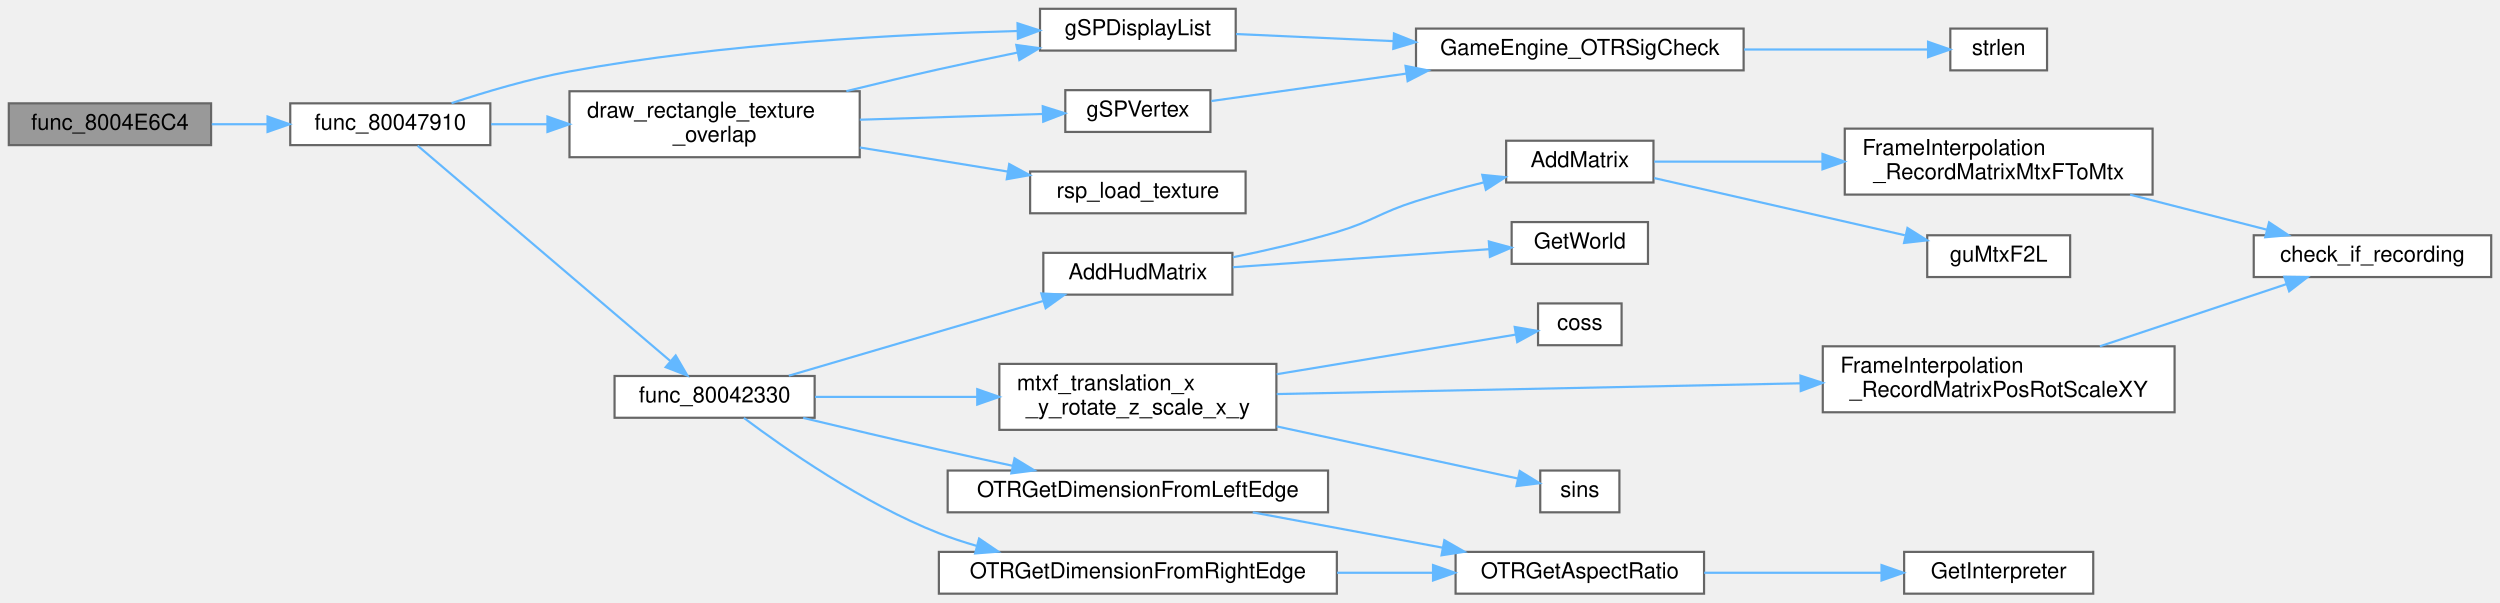
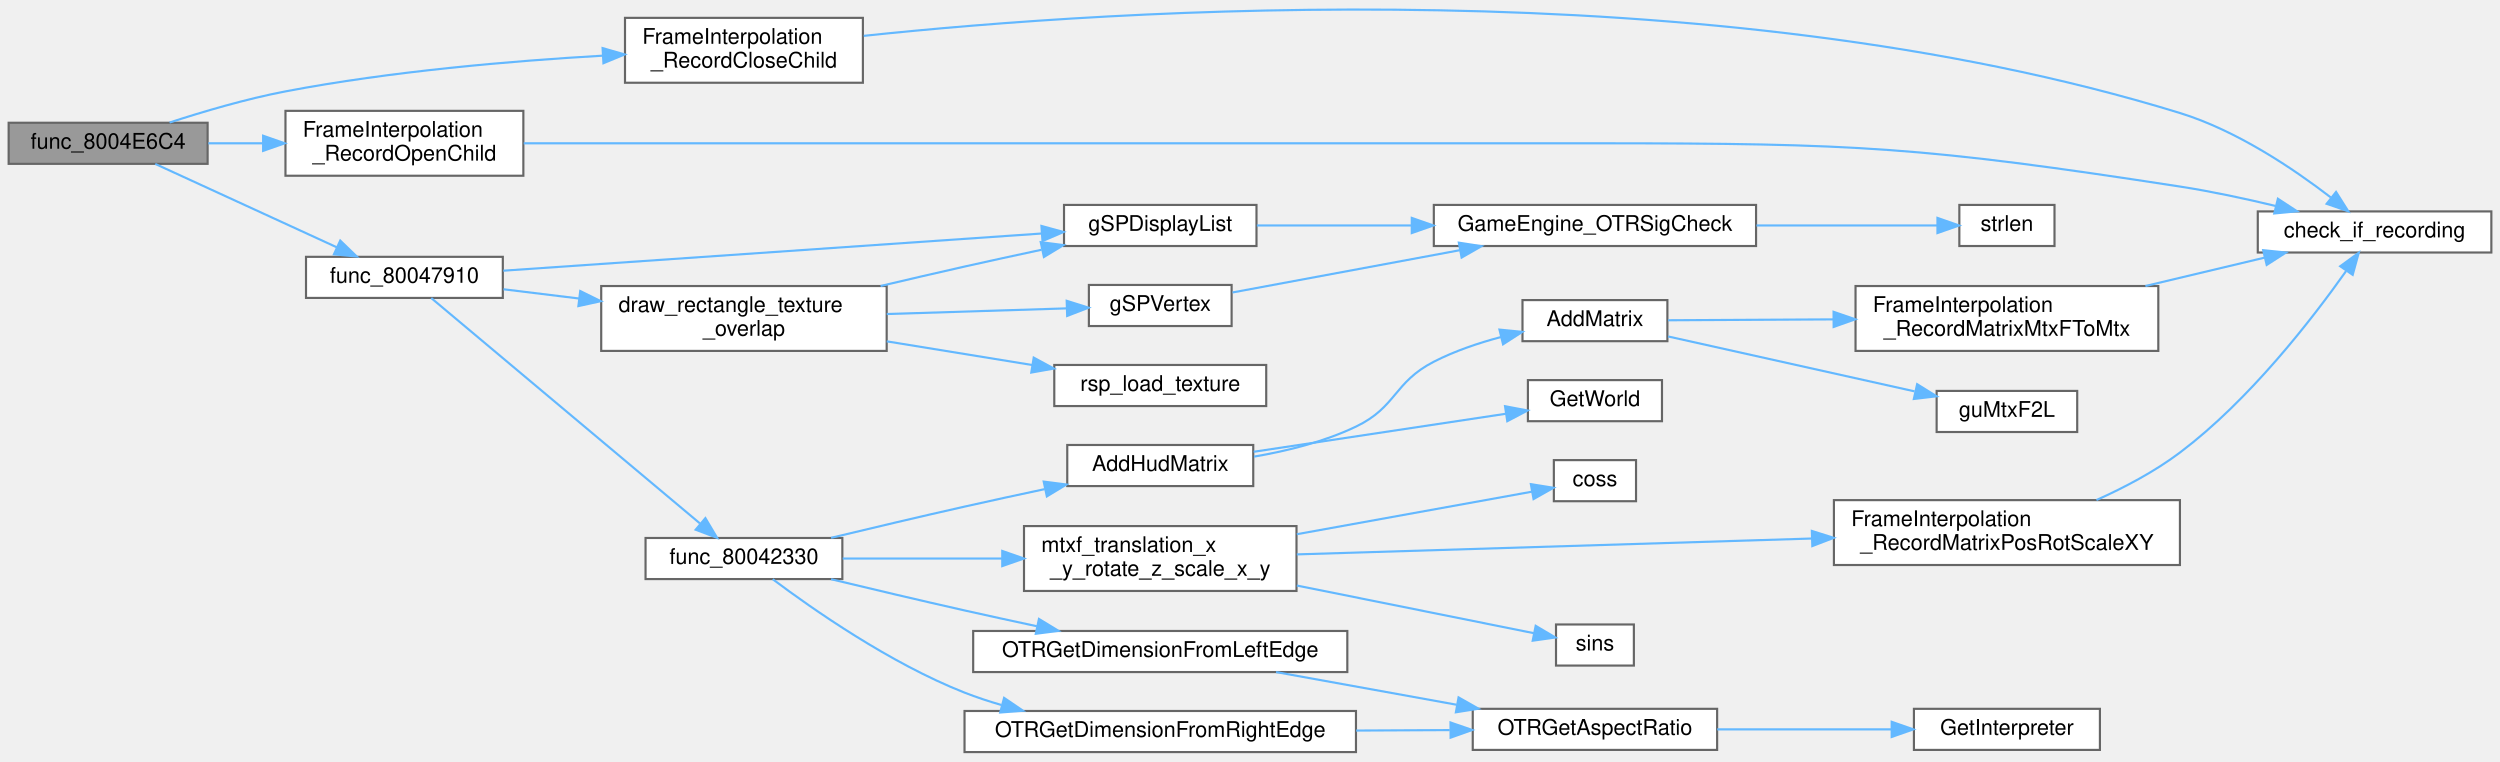
- <svg xmlns="http://www.w3.org/2000/svg" xmlns:xlink="http://www.w3.org/1999/xlink" width="1137pt" height="274pt" viewBox="0.00 0.00 1137.00 274.00">
-   <g id="graph0" class="graph" transform="scale(1 1) rotate(0) translate(4 270)">
+ <svg xmlns="http://www.w3.org/2000/svg" xmlns:xlink="http://www.w3.org/1999/xlink" width="1156pt" height="352pt" viewBox="0.00 0.00 1156.00 351.52">
+   <g id="graph0" class="graph" transform="scale(1 1) rotate(0) translate(4 347.52)">
    <g id="Node000001" class="node">
      <g id="a_Node000001">
        <a xlink:title=" ">
-           <polygon fill="#999999" stroke="#666666" points="92,-223 0,-223 0,-204 92,-204 92,-223" />
-           <text text-anchor="middle" x="46" y="-211" font-family="Helvetica,sans-Serif" font-size="10.00">func_8004E6C4</text>
+           <polygon fill="#999999" stroke="#666666" points="92,-291 0,-291 0,-272 92,-272 92,-291" />
+           <text text-anchor="middle" x="46" y="-279" font-family="Helvetica,sans-Serif" font-size="10.00">func_8004E6C4</text>
        </a>
      </g>
    </g>
    <g id="Node000002" class="node">
      <g id="a_Node000002">
-         <a xlink:href="render__objects_8c.html#ab3e49e29c773461d6b29a3c241629d96" target="_top" xlink:title=" ">
-           <polygon fill="white" stroke="#666666" points="219,-223 128,-223 128,-204 219,-204 219,-223" />
-           <text text-anchor="middle" x="173.5" y="-211" font-family="Helvetica,sans-Serif" font-size="10.00">func_80047910</text>
+         <a xlink:href="FrameInterpolation_8cpp.html#a3a036bc9d533e28a4e9697cd20dccf3e" target="_top" xlink:title=" ">
+           <polygon fill="white" stroke="#666666" points="395,-339.5 285,-339.5 285,-309.5 395,-309.5 395,-339.5" />
+           <text text-anchor="start" x="293" y="-327.5" font-family="Helvetica,sans-Serif" font-size="10.00">FrameInterpolation</text>
+           <text text-anchor="middle" x="340" y="-316.5" font-family="Helvetica,sans-Serif" font-size="10.00">_RecordCloseChild</text>
        </a>
      </g>
    </g>
    <g id="edge1_Node000001_Node000002" class="edge">
      <g id="a_edge1_Node000001_Node000002">
        <a xlink:title=" ">
-           <path fill="none" stroke="#63b8ff" d="M92.31,-213.5C100.49,-213.5 109.11,-213.5 117.54,-213.5" />
-           <polygon fill="#63b8ff" stroke="#63b8ff" points="117.68,-217 127.68,-213.5 117.68,-210 117.68,-217" />
+           <path fill="none" stroke="#63b8ff" d="M74.41,-291.1C89.94,-296.16 109.85,-302.03 128,-305.5 176.73,-314.82 232.68,-319.59 274.72,-322.02" />
+           <polygon fill="#63b8ff" stroke="#63b8ff" points="274.64,-325.52 284.82,-322.58 275.03,-318.53 274.64,-325.52" />
+         </a>
+       </g>
+     </g>
+     <g id="Node000004" class="node">
+       <g id="a_Node000004">
+         <a xlink:href="FrameInterpolation_8cpp.html#a0eda726b74eac815af4e874014e2727c" target="_top" xlink:title=" ">
+           <polygon fill="white" stroke="#666666" points="238,-296.5 128,-296.5 128,-266.5 238,-266.5 238,-296.5" />
+           <text text-anchor="start" x="136" y="-284.5" font-family="Helvetica,sans-Serif" font-size="10.00">FrameInterpolation</text>
+           <text text-anchor="middle" x="183" y="-273.5" font-family="Helvetica,sans-Serif" font-size="10.00">_RecordOpenChild</text>
+         </a>
+       </g>
+     </g>
+     <g id="edge3_Node000001_Node000004" class="edge">
+       <g id="a_edge3_Node000001_Node000004">
+         <a xlink:title=" ">
+           <path fill="none" stroke="#63b8ff" d="M92.33,-281.5C100.39,-281.5 108.92,-281.5 117.4,-281.5" />
+           <polygon fill="#63b8ff" stroke="#63b8ff" points="117.66,-285 127.66,-281.5 117.66,-278 117.66,-285" />
+         </a>
+       </g>
+     </g>
+     <g id="Node000005" class="node">
+       <g id="a_Node000005">
+         <a xlink:href="render__objects_8c.html#ab3e49e29c773461d6b29a3c241629d96" target="_top" xlink:title=" ">
+           <polygon fill="white" stroke="#666666" points="228.5,-229 137.5,-229 137.5,-210 228.5,-210 228.5,-229" />
+           <text text-anchor="middle" x="183" y="-217" font-family="Helvetica,sans-Serif" font-size="10.00">func_80047910</text>
+         </a>
+       </g>
+     </g>
+     <g id="edge5_Node000001_Node000005" class="edge">
+       <g id="a_edge5_Node000001_Node000005">
+         <a xlink:title=" ">
+           <path fill="none" stroke="#63b8ff" d="M67.8,-271.95C90.23,-261.65 126.15,-245.15 151.72,-233.41" />
+           <polygon fill="#63b8ff" stroke="#63b8ff" points="153.33,-236.52 160.96,-229.16 150.41,-230.16 153.33,-236.52" />
        </a>
      </g>
    </g>
    <g id="Node000003" class="node">
      <g id="a_Node000003">
-         <a xlink:href="render__objects_8c.html#a8a48ecaa397efcff0fd4aab89b040c59" target="_top" xlink:title=" ">
-           <polygon fill="white" stroke="#666666" points="387,-228.5 255,-228.5 255,-198.5 387,-198.5 387,-228.5" />
-           <text text-anchor="start" x="263" y="-216.5" font-family="Helvetica,sans-Serif" font-size="10.00">draw_rectangle_texture</text>
-           <text text-anchor="middle" x="321" y="-205.5" font-family="Helvetica,sans-Serif" font-size="10.00">_overlap</text>
+         <a xlink:href="FrameInterpolation_8cpp.html#a02c7ac5342a4d376edee38f312b480bf" target="_top" xlink:title=" ">
+           <polygon fill="white" stroke="#666666" points="1148,-250 1040,-250 1040,-231 1148,-231 1148,-250" />
+           <text text-anchor="middle" x="1094" y="-238" font-family="Helvetica,sans-Serif" font-size="10.00">check_if_recording</text>
        </a>
      </g>
    </g>
    <g id="edge2_Node000002_Node000003" class="edge">
      <g id="a_edge2_Node000002_Node000003">
        <a xlink:title=" ">
-           <path fill="none" stroke="#63b8ff" d="M219.34,-213.5C227.44,-213.5 236.09,-213.5 244.78,-213.5" />
-           <polygon fill="#63b8ff" stroke="#63b8ff" points="244.98,-217 254.98,-213.5 244.98,-210 244.98,-217" />
-         </a>
-       </g>
-     </g>
-     <g id="Node000004" class="node">
-       <g id="a_Node000004">
+           <path fill="none" stroke="#63b8ff" d="M395.41,-331.18C510.7,-343.4 786.8,-362.36 1004,-295.5 1030.31,-287.4 1056.67,-269.61 1073.79,-256.44" />
+           <polygon fill="#63b8ff" stroke="#63b8ff" points="1076.19,-259.01 1081.85,-250.06 1071.84,-253.52 1076.19,-259.01" />
+         </a>
+       </g>
+     </g>
+     <g id="edge4_Node000004_Node000003" class="edge">
+       <g id="a_edge4_Node000004_Node000003">
+         <a xlink:title=" ">
+           <path fill="none" stroke="#63b8ff" d="M238.17,-281.5C306.54,-281.5 427.73,-281.5 531.5,-281.5 531.5,-281.5 531.5,-281.5 734.5,-281.5 854.61,-281.5 885.29,-279.79 1004,-261.5 1018.52,-259.26 1034.17,-255.9 1048.24,-252.52" />
+           <polygon fill="#63b8ff" stroke="#63b8ff" points="1049.3,-255.86 1058.17,-250.06 1047.62,-249.06 1049.3,-255.86" />
+         </a>
+       </g>
+     </g>
+     <g id="Node000006" class="node">
+       <g id="a_Node000006">
+         <a xlink:href="render__objects_8c.html#a8a48ecaa397efcff0fd4aab89b040c59" target="_top" xlink:title=" ">
+           <polygon fill="white" stroke="#666666" points="406,-215.5 274,-215.5 274,-185.5 406,-185.5 406,-215.5" />
+           <text text-anchor="start" x="282" y="-203.5" font-family="Helvetica,sans-Serif" font-size="10.00">draw_rectangle_texture</text>
+           <text text-anchor="middle" x="340" y="-192.5" font-family="Helvetica,sans-Serif" font-size="10.00">_overlap</text>
+         </a>
+       </g>
+     </g>
+     <g id="edge6_Node000005_Node000006" class="edge">
+       <g id="a_edge6_Node000005_Node000006">
+         <a xlink:title=" ">
+           <path fill="none" stroke="#63b8ff" d="M228.83,-214C239.8,-212.66 251.83,-211.18 263.8,-209.72" />
+           <polygon fill="#63b8ff" stroke="#63b8ff" points="264.3,-213.18 273.8,-208.49 263.45,-206.23 264.3,-213.18" />
+         </a>
+       </g>
+     </g>
+     <g id="Node000007" class="node">
+       <g id="a_Node000007">
        <a xlink:href="GBIMiddleware_8cpp.html#a4ecc44e3c6f1ca5a6b4a20c41d3bd2d2" target="_top" xlink:title=" ">
-           <polygon fill="white" stroke="#666666" points="558,-266 469,-266 469,-247 558,-247 558,-266" />
-           <text text-anchor="middle" x="513.5" y="-254" font-family="Helvetica,sans-Serif" font-size="10.00">gSPDisplayList</text>
-         </a>
-       </g>
-     </g>
-     <g id="edge26_Node000002_Node000004" class="edge">
-       <g id="a_edge26_Node000002_Node000004">
-         <a xlink:title=" ">
-           <path fill="none" stroke="#63b8ff" d="M201.35,-223.09C216.83,-228.22 236.78,-234.15 255,-237.5 324.65,-250.3 406.39,-254.53 458.78,-255.9" />
-           <polygon fill="#63b8ff" stroke="#63b8ff" points="458.77,-259.41 468.85,-256.14 458.94,-252.41 458.77,-259.41" />
+           <polygon fill="white" stroke="#666666" points="577,-253 488,-253 488,-234 577,-234 577,-253" />
+           <text text-anchor="middle" x="532.5" y="-241" font-family="Helvetica,sans-Serif" font-size="10.00">gSPDisplayList</text>
+         </a>
+       </g>
+     </g>
+     <g id="edge30_Node000005_Node000007" class="edge">
+       <g id="a_edge30_Node000005_Node000007">
+         <a xlink:title=" ">
+           <path fill="none" stroke="#63b8ff" d="M228.72,-222.59C292.45,-226.99 409.23,-235.06 477.64,-239.78" />
+           <polygon fill="#63b8ff" stroke="#63b8ff" points="477.56,-243.28 487.77,-240.48 478.04,-236.3 477.56,-243.28" />
+         </a>
+       </g>
+     </g>
+     <g id="Node000012" class="node">
+       <g id="a_Node000012">
+         <a xlink:href="math__util__2_8c.html#a22aa509214eeed1ba3197762e76d7bed" target="_top" xlink:title=" ">
+           <polygon fill="white" stroke="#666666" points="385.5,-99 294.5,-99 294.5,-80 385.5,-80 385.5,-99" />
+           <text text-anchor="middle" x="340" y="-87" font-family="Helvetica,sans-Serif" font-size="10.00">func_80042330</text>
+         </a>
+       </g>
+     </g>
+     <g id="edge13_Node000005_Node000012" class="edge">
+       <g id="a_edge13_Node000005_Node000012">
+         <a xlink:title=" ">
+           <path fill="none" stroke="#63b8ff" d="M195.4,-209.94C221.71,-187.87 286.94,-133.17 319.65,-105.73" />
+           <polygon fill="#63b8ff" stroke="#63b8ff" points="322.17,-108.18 327.59,-99.07 317.67,-102.82 322.17,-108.18" />
+         </a>
+       </g>
+     </g>
+     <g id="edge7_Node000006_Node000007" class="edge">
+       <g id="a_edge7_Node000006_Node000007">
+         <a xlink:title=" ">
+           <path fill="none" stroke="#63b8ff" d="M403.17,-215.52C416,-218.55 429.43,-221.67 442,-224.5 453.51,-227.09 465.87,-229.77 477.62,-232.28" />
+           <polygon fill="#63b8ff" stroke="#63b8ff" points="477.24,-235.78 487.75,-234.43 478.7,-228.93 477.24,-235.78" />
+         </a>
+       </g>
+     </g>
+     <g id="Node000010" class="node">
+       <g id="a_Node000010">
+         <a xlink:href="GBIMiddleware_8cpp.html#aeef79449a27a710d73576e4a4f7f7f99" target="_top" xlink:title=" ">
+           <polygon fill="white" stroke="#666666" points="565.5,-216 499.5,-216 499.5,-197 565.5,-197 565.5,-216" />
+           <text text-anchor="middle" x="532.5" y="-204" font-family="Helvetica,sans-Serif" font-size="10.00">gSPVertex</text>
+         </a>
+       </g>
+     </g>
+     <g id="edge10_Node000006_Node000010" class="edge">
+       <g id="a_edge10_Node000006_Node000010">
+         <a xlink:title=" ">
+           <path fill="none" stroke="#63b8ff" d="M406.03,-202.55C433.57,-203.42 464.87,-204.4 489.31,-205.17" />
+           <polygon fill="#63b8ff" stroke="#63b8ff" points="489.24,-208.67 499.34,-205.49 489.46,-201.67 489.24,-208.67" />
+         </a>
+       </g>
+     </g>
+     <g id="Node000011" class="node">
+       <g id="a_Node000011">
+         <a xlink:href="render__objects_8c.html#a8a3e9d3da5a6ac97b84b553fdc5d7d59" target="_top" xlink:title=" ">
+           <polygon fill="white" stroke="#666666" points="581.5,-179 483.5,-179 483.5,-160 581.5,-160 581.5,-179" />
+           <text text-anchor="middle" x="532.5" y="-167" font-family="Helvetica,sans-Serif" font-size="10.00">rsp_load_texture</text>
+         </a>
+       </g>
+     </g>
+     <g id="edge12_Node000006_Node000011" class="edge">
+       <g id="a_edge12_Node000006_Node000011">
+         <a xlink:title=" ">
+           <path fill="none" stroke="#63b8ff" d="M406.03,-189.92C427.89,-186.36 452.13,-182.42 473.43,-178.95" />
+           <polygon fill="#63b8ff" stroke="#63b8ff" points="473.99,-182.4 483.3,-177.34 472.87,-175.49 473.99,-182.4" />
+         </a>
+       </g>
+     </g>
+     <g id="Node000008" class="node">
+       <g id="a_Node000008">
+         <a xlink:href="Engine_8cpp.html#a223c8bc63f228dc11177515e38eff2db" target="_top" xlink:title=" ">
+           <polygon fill="white" stroke="#666666" points="808,-253 659,-253 659,-234 808,-234 808,-253" />
+           <text text-anchor="middle" x="733.5" y="-241" font-family="Helvetica,sans-Serif" font-size="10.00">GameEngine_OTRSigCheck</text>
+         </a>
+       </g>
+     </g>
+     <g id="edge8_Node000007_Node000008" class="edge">
+       <g id="a_edge8_Node000007_Node000008">
+         <a xlink:title=" ">
+           <path fill="none" stroke="#63b8ff" d="M577.17,-243.5C598.19,-243.5 624.12,-243.5 648.73,-243.5" />
+           <polygon fill="#63b8ff" stroke="#63b8ff" points="648.81,-247 658.81,-243.5 648.81,-240 648.81,-247" />
        </a>
      </g>
    </g>
    <g id="Node000009" class="node">
      <g id="a_Node000009">
-         <a xlink:href="math__util__2_8c.html#a22aa509214eeed1ba3197762e76d7bed" target="_top" xlink:title=" ">
-           <polygon fill="white" stroke="#666666" points="366.5,-99 275.5,-99 275.5,-80 366.5,-80 366.5,-99" />
-           <text text-anchor="middle" x="321" y="-87" font-family="Helvetica,sans-Serif" font-size="10.00">func_80042330</text>
-         </a>
-       </g>
-     </g>
-     <g id="edge9_Node000002_Node000009" class="edge">
-       <g id="a_edge9_Node000002_Node000009">
-         <a xlink:title=" ">
-           <path fill="none" stroke="#63b8ff" d="M185.92,-203.77C210.78,-182.58 270.04,-132.08 300.78,-105.88" />
-           <polygon fill="#63b8ff" stroke="#63b8ff" points="303.3,-108.34 308.64,-99.18 298.75,-103.01 303.3,-108.34" />
-         </a>
-       </g>
-     </g>
-     <g id="edge3_Node000003_Node000004" class="edge">
-       <g id="a_edge3_Node000003_Node000004">
-         <a xlink:title=" ">
-           <path fill="none" stroke="#63b8ff" d="M380.91,-228.55C394.69,-231.94 409.34,-235.44 423,-238.5 434.48,-241.07 446.83,-243.67 458.58,-246.06" />
-           <polygon fill="#63b8ff" stroke="#63b8ff" points="458.22,-249.55 468.72,-248.1 459.6,-242.69 458.22,-249.55" />
-         </a>
-       </g>
-     </g>
-     <g id="Node000007" class="node">
-       <g id="a_Node000007">
-         <a xlink:href="GBIMiddleware_8cpp.html#aeef79449a27a710d73576e4a4f7f7f99" target="_top" xlink:title=" ">
-           <polygon fill="white" stroke="#666666" points="546.5,-229 480.5,-229 480.5,-210 546.5,-210 546.5,-229" />
-           <text text-anchor="middle" x="513.5" y="-217" font-family="Helvetica,sans-Serif" font-size="10.00">gSPVertex</text>
-         </a>
-       </g>
-     </g>
-     <g id="edge6_Node000003_Node000007" class="edge">
-       <g id="a_edge6_Node000003_Node000007">
-         <a xlink:title=" ">
-           <path fill="none" stroke="#63b8ff" d="M387.03,-215.55C414.57,-216.42 445.87,-217.4 470.31,-218.17" />
-           <polygon fill="#63b8ff" stroke="#63b8ff" points="470.24,-221.67 480.34,-218.49 470.46,-214.67 470.24,-221.67" />
-         </a>
-       </g>
-     </g>
-     <g id="Node000008" class="node">
-       <g id="a_Node000008">
-         <a xlink:href="render__objects_8c.html#a8a3e9d3da5a6ac97b84b553fdc5d7d59" target="_top" xlink:title=" ">
-           <polygon fill="white" stroke="#666666" points="562.5,-192 464.5,-192 464.5,-173 562.5,-173 562.5,-192" />
-           <text text-anchor="middle" x="513.5" y="-180" font-family="Helvetica,sans-Serif" font-size="10.00">rsp_load_texture</text>
-         </a>
-       </g>
-     </g>
-     <g id="edge8_Node000003_Node000008" class="edge">
-       <g id="a_edge8_Node000003_Node000008">
-         <a xlink:title=" ">
-           <path fill="none" stroke="#63b8ff" d="M387.03,-202.92C408.89,-199.36 433.13,-195.42 454.43,-191.95" />
-           <polygon fill="#63b8ff" stroke="#63b8ff" points="454.99,-195.4 464.3,-190.34 453.87,-188.49 454.99,-195.4" />
-         </a>
-       </g>
-     </g>
-     <g id="Node000005" class="node">
-       <g id="a_Node000005">
-         <a xlink:href="Engine_8cpp.html#a223c8bc63f228dc11177515e38eff2db" target="_top" xlink:title=" ">
-           <polygon fill="white" stroke="#666666" points="789,-257 640,-257 640,-238 789,-238 789,-257" />
-           <text text-anchor="middle" x="714.5" y="-245" font-family="Helvetica,sans-Serif" font-size="10.00">GameEngine_OTRSigCheck</text>
-         </a>
-       </g>
-     </g>
-     <g id="edge4_Node000004_Node000005" class="edge">
-       <g id="a_edge4_Node000004_Node000005">
-         <a xlink:title=" ">
-           <path fill="none" stroke="#63b8ff" d="M558.17,-254.52C579.19,-253.57 605.12,-252.4 629.73,-251.29" />
-           <polygon fill="#63b8ff" stroke="#63b8ff" points="629.98,-254.78 639.81,-250.83 629.66,-247.79 629.98,-254.78" />
-         </a>
-       </g>
-     </g>
-     <g id="Node000006" class="node">
-       <g id="a_Node000006">
        <a xlink:href="string_8c.html#a008e171a518fe0e0352f31b245e03875" target="_top" xlink:title=" ">
-           <polygon fill="white" stroke="#666666" points="927,-257 883,-257 883,-238 927,-238 927,-257" />
-           <text text-anchor="middle" x="905" y="-245" font-family="Helvetica,sans-Serif" font-size="10.00">strlen</text>
-         </a>
-       </g>
-     </g>
-     <g id="edge5_Node000005_Node000006" class="edge">
-       <g id="a_edge5_Node000005_Node000006">
-         <a xlink:title=" ">
-           <path fill="none" stroke="#63b8ff" d="M789.19,-247.5C818.25,-247.5 850.05,-247.5 872.8,-247.5" />
-           <polygon fill="#63b8ff" stroke="#63b8ff" points="872.88,-251 882.88,-247.5 872.88,-244 872.88,-251" />
-         </a>
-       </g>
-     </g>
-     <g id="edge7_Node000007_Node000005" class="edge">
-       <g id="a_edge7_Node000007_Node000005">
-         <a xlink:title=" ">
-           <path fill="none" stroke="#63b8ff" d="M546.92,-224.06C570.97,-227.44 604.8,-232.21 635.7,-236.55" />
-           <polygon fill="#63b8ff" stroke="#63b8ff" points="635.23,-240.02 645.62,-237.95 636.2,-233.09 635.23,-240.02" />
-         </a>
-       </g>
-     </g>
-     <g id="Node000010" class="node">
-       <g id="a_Node000010">
+           <polygon fill="white" stroke="#666666" points="946,-253 902,-253 902,-234 946,-234 946,-253" />
+           <text text-anchor="middle" x="924" y="-241" font-family="Helvetica,sans-Serif" font-size="10.00">strlen</text>
+         </a>
+       </g>
+     </g>
+     <g id="edge9_Node000008_Node000009" class="edge">
+       <g id="a_edge9_Node000008_Node000009">
+         <a xlink:title=" ">
+           <path fill="none" stroke="#63b8ff" d="M808.19,-243.5C837.25,-243.5 869.05,-243.5 891.8,-243.5" />
+           <polygon fill="#63b8ff" stroke="#63b8ff" points="891.88,-247 901.88,-243.5 891.88,-240 891.88,-247" />
+         </a>
+       </g>
+     </g>
+     <g id="edge11_Node000010_Node000008" class="edge">
+       <g id="a_edge11_Node000010_Node000008">
+         <a xlink:title=" ">
+           <path fill="none" stroke="#63b8ff" d="M565.92,-212.53C594.28,-217.8 636.27,-225.61 670.99,-232.06" />
+           <polygon fill="#63b8ff" stroke="#63b8ff" points="670.57,-235.55 681.04,-233.93 671.85,-228.66 670.57,-235.55" />
+         </a>
+       </g>
+     </g>
+     <g id="Node000013" class="node">
+       <g id="a_Node000013">
        <a xlink:href="Matrix_8cpp.html#a329d78c031733cf22ff7518f5d38fd74" target="_top" xlink:title=" ">
-           <polygon fill="white" stroke="#666666" points="556.5,-155 470.5,-155 470.5,-136 556.5,-136 556.5,-155" />
-           <text text-anchor="middle" x="513.5" y="-143" font-family="Helvetica,sans-Serif" font-size="10.00">AddHudMatrix</text>
-         </a>
-       </g>
-     </g>
-     <g id="edge10_Node000009_Node000010" class="edge">
-       <g id="a_edge10_Node000009_Node000010">
-         <a xlink:title=" ">
-           <path fill="none" stroke="#63b8ff" d="M354.75,-99.13C386.7,-108.52 435.45,-122.85 470.3,-133.09" />
-           <polygon fill="#63b8ff" stroke="#63b8ff" points="469.6,-136.54 480.18,-136 471.57,-129.82 469.6,-136.54" />
+           <polygon fill="white" stroke="#666666" points="575.5,-142 489.5,-142 489.5,-123 575.5,-123 575.5,-142" />
+           <text text-anchor="middle" x="532.5" y="-130" font-family="Helvetica,sans-Serif" font-size="10.00">AddHudMatrix</text>
+         </a>
+       </g>
+     </g>
+     <g id="edge14_Node000012_Node000013" class="edge">
+       <g id="a_edge14_Node000012_Node000013">
+         <a xlink:title=" ">
+           <path fill="none" stroke="#63b8ff" d="M380.28,-99.07C398.95,-103.55 421.6,-108.91 442,-113.5 453.99,-116.2 466.9,-119 479.08,-121.59" />
+           <polygon fill="#63b8ff" stroke="#63b8ff" points="478.61,-125.07 489.11,-123.72 480.06,-118.22 478.61,-125.07" />
+         </a>
+       </g>
+     </g>
+     <g id="Node000018" class="node">
+       <g id="a_Node000018">
+         <a xlink:href="math__util__2_8c.html#a54b1e79ca4e8d2f7f7256891f9c4e772" target="_top" xlink:title="arg1 and arg2 are s32's into floats?!?">
+           <polygon fill="white" stroke="#666666" points="595.5,-104.5 469.5,-104.5 469.5,-74.5 595.5,-74.5 595.5,-104.5" />
+           <text text-anchor="start" x="477.5" y="-92.5" font-family="Helvetica,sans-Serif" font-size="10.00">mtxf_translation_x</text>
+           <text text-anchor="middle" x="532.5" y="-81.5" font-family="Helvetica,sans-Serif" font-size="10.00">_y_rotate_z_scale_x_y</text>
+         </a>
+       </g>
+     </g>
+     <g id="edge20_Node000012_Node000018" class="edge">
+       <g id="a_edge20_Node000012_Node000018">
+         <a xlink:title=" ">
+           <path fill="none" stroke="#63b8ff" d="M385.66,-89.5C407.6,-89.5 434.59,-89.5 459.36,-89.5" />
+           <polygon fill="#63b8ff" stroke="#63b8ff" points="459.45,-93 469.45,-89.5 459.45,-86 459.45,-93" />
+         </a>
+       </g>
+     </g>
+     <g id="Node000022" class="node">
+       <g id="a_Node000022">
+         <a xlink:href="Engine_8cpp.html#afc8b077c3a02d35419cae70c83942941" target="_top" xlink:title=" ">
+           <polygon fill="white" stroke="#666666" points="619,-56 446,-56 446,-37 619,-37 619,-56" />
+           <text text-anchor="middle" x="532.5" y="-44" font-family="Helvetica,sans-Serif" font-size="10.00">OTRGetDimensionFromLeftEdge</text>
+         </a>
+       </g>
+     </g>
+     <g id="edge25_Node000012_Node000022" class="edge">
+       <g id="a_edge25_Node000012_Node000022">
+         <a xlink:title=" ">
+           <path fill="none" stroke="#63b8ff" d="M380.28,-79.93C398.95,-75.45 421.6,-70.09 442,-65.5 452.8,-63.07 464.35,-60.56 475.44,-58.18" />
+           <polygon fill="#63b8ff" stroke="#63b8ff" points="476.41,-61.56 485.46,-56.05 474.95,-54.71 476.41,-61.56" />
+         </a>
+       </g>
+     </g>
+     <g id="Node000025" class="node">
+       <g id="a_Node000025">
+         <a xlink:href="Engine_8cpp.html#a17495ab17d6e9c65b2a76e3c88a7f718" target="_top" xlink:title=" ">
+           <polygon fill="white" stroke="#666666" points="623,-19 442,-19 442,0 623,0 623,-19" />
+           <text text-anchor="middle" x="532.5" y="-7" font-family="Helvetica,sans-Serif" font-size="10.00">OTRGetDimensionFromRightEdge</text>
+         </a>
+       </g>
+     </g>
+     <g id="edge28_Node000012_Node000025" class="edge">
+       <g id="a_edge28_Node000012_Node000025">
+         <a xlink:title=" ">
+           <path fill="none" stroke="#63b8ff" d="M353.31,-79.93C371.6,-66.2 407.53,-41.05 442,-27.5 447.48,-25.35 453.26,-23.44 459.12,-21.75" />
+           <polygon fill="#63b8ff" stroke="#63b8ff" points="460.29,-25.06 469.05,-19.11 458.49,-18.3 460.29,-25.06" />
+         </a>
+       </g>
+     </g>
+     <g id="Node000014" class="node">
+       <g id="a_Node000014">
+         <a xlink:href="Matrix_8cpp.html#a67401ed1d8de1f4d3a3e5a7b72842b6a" target="_top" xlink:title=" ">
+           <polygon fill="white" stroke="#666666" points="767,-209 700,-209 700,-190 767,-190 767,-209" />
+           <text text-anchor="middle" x="733.5" y="-197" font-family="Helvetica,sans-Serif" font-size="10.00">AddMatrix</text>
+         </a>
+       </g>
+     </g>
+     <g id="edge15_Node000013_Node000014" class="edge">
+       <g id="a_edge15_Node000013_Node000014">
+         <a xlink:title=" ">
+           <path fill="none" stroke="#63b8ff" d="M575.87,-136.62C591.25,-139.24 608.42,-143.52 623,-150.5 641.78,-159.5 640.47,-171 659,-180.5 668.6,-185.42 679.57,-189.14 690.06,-191.92" />
+           <polygon fill="#63b8ff" stroke="#63b8ff" points="689.36,-195.35 699.91,-194.3 691.01,-188.55 689.36,-195.35" />
+         </a>
+       </g>
+     </g>
+     <g id="Node000017" class="node">
+       <g id="a_Node000017">
+         <a xlink:href="Game_8cpp.html#ae2fa844b3cb1021ecbc357f8ed2ad8cc" target="_top" xlink:title=" ">
+           <polygon fill="white" stroke="#666666" points="764.5,-172 702.5,-172 702.5,-153 764.5,-153 764.5,-172" />
+           <text text-anchor="middle" x="733.5" y="-160" font-family="Helvetica,sans-Serif" font-size="10.00">GetWorld</text>
+         </a>
+       </g>
+     </g>
+     <g id="edge19_Node000013_Node000017" class="edge">
+       <g id="a_edge19_Node000013_Node000017">
+         <a xlink:title=" ">
+           <path fill="none" stroke="#63b8ff" d="M575.7,-138.86C610.13,-144.05 658.45,-151.34 692.32,-156.44" />
+           <polygon fill="#63b8ff" stroke="#63b8ff" points="691.93,-159.92 702.34,-157.95 692.97,-153 691.93,-159.92" />
+         </a>
+       </g>
+     </g>
+     <g id="Node000015" class="node">
+       <g id="a_Node000015">
+         <a xlink:href="FrameInterpolation_8cpp.html#a8cf1f2d6fabc6925aa71a9515341b4aa" target="_top" xlink:title=" ">
+           <polygon fill="white" stroke="#666666" points="994,-215.5 854,-215.5 854,-185.5 994,-185.5 994,-215.5" />
+           <text text-anchor="start" x="862" y="-203.5" font-family="Helvetica,sans-Serif" font-size="10.00">FrameInterpolation</text>
+           <text text-anchor="middle" x="924" y="-192.5" font-family="Helvetica,sans-Serif" font-size="10.00">_RecordMatrixMtxFToMtx</text>
+         </a>
+       </g>
+     </g>
+     <g id="edge16_Node000014_Node000015" class="edge">
+       <g id="a_edge16_Node000014_Node000015">
+         <a xlink:title=" ">
+           <path fill="none" stroke="#63b8ff" d="M767.33,-199.67C788.47,-199.79 816.91,-199.94 843.7,-200.08" />
+           <polygon fill="#63b8ff" stroke="#63b8ff" points="843.84,-203.58 853.86,-200.13 843.88,-196.58 843.84,-203.58" />
        </a>
      </g>
    </g>
    <g id="Node000016" class="node">
      <g id="a_Node000016">
-         <a xlink:href="math__util__2_8c.html#a54b1e79ca4e8d2f7f7256891f9c4e772" target="_top" xlink:title="arg1 and arg2 are s32's into floats?!?">
-           <polygon fill="white" stroke="#666666" points="576.5,-104.5 450.5,-104.5 450.5,-74.5 576.5,-74.5 576.5,-104.5" />
-           <text text-anchor="start" x="458.5" y="-92.5" font-family="Helvetica,sans-Serif" font-size="10.00">mtxf_translation_x</text>
-           <text text-anchor="middle" x="513.5" y="-81.5" font-family="Helvetica,sans-Serif" font-size="10.00">_y_rotate_z_scale_x_y</text>
-         </a>
-       </g>
-     </g>
-     <g id="edge16_Node000009_Node000016" class="edge">
-       <g id="a_edge16_Node000009_Node000016">
-         <a xlink:title=" ">
-           <path fill="none" stroke="#63b8ff" d="M366.66,-89.5C388.6,-89.5 415.59,-89.5 440.36,-89.5" />
-           <polygon fill="#63b8ff" stroke="#63b8ff" points="440.45,-93 450.45,-89.5 440.45,-86 440.45,-93" />
+         <a xlink:href="guMtxF2L_8c.html#a40ab2d64c609839ff1e0ef0de2d0dcc4" target="_top" xlink:title=" ">
+           <polygon fill="white" stroke="#666666" points="956.5,-167 891.5,-167 891.5,-148 956.5,-148 956.5,-167" />
+           <text text-anchor="middle" x="924" y="-155" font-family="Helvetica,sans-Serif" font-size="10.00">guMtxF2L</text>
+         </a>
+       </g>
+     </g>
+     <g id="edge18_Node000014_Node000016" class="edge">
+       <g id="a_edge18_Node000014_Node000016">
+         <a xlink:title=" ">
+           <path fill="none" stroke="#63b8ff" d="M767.33,-192.18C798.98,-185.13 846.97,-174.44 881.3,-166.79" />
+           <polygon fill="#63b8ff" stroke="#63b8ff" points="882.48,-170.11 891.48,-164.52 880.96,-163.28 882.48,-170.11" />
+         </a>
+       </g>
+     </g>
+     <g id="edge17_Node000015_Node000003" class="edge">
+       <g id="a_edge17_Node000015_Node000003">
+         <a xlink:title=" ">
+           <path fill="none" stroke="#63b8ff" d="M988.03,-215.51C1006.25,-219.84 1025.86,-224.52 1043.16,-228.63" />
+           <polygon fill="#63b8ff" stroke="#63b8ff" points="1042.5,-232.07 1053.04,-230.99 1044.12,-225.26 1042.5,-232.07" />
+         </a>
+       </g>
+     </g>
+     <g id="Node000019" class="node">
+       <g id="a_Node000019">
+         <a xlink:href="math__util_8c.html#ae69cbf5c8d4b3b0dba2d7b4d4673689f" target="_top" xlink:title=" ">
+           <polygon fill="white" stroke="#666666" points="752.5,-135 714.5,-135 714.5,-116 752.5,-116 752.5,-135" />
+           <text text-anchor="middle" x="733.5" y="-123" font-family="Helvetica,sans-Serif" font-size="10.00">coss</text>
+         </a>
+       </g>
+     </g>
+     <g id="edge21_Node000018_Node000019" class="edge">
+       <g id="a_edge21_Node000018_Node000019">
+         <a xlink:title=" ">
+           <path fill="none" stroke="#63b8ff" d="M595.65,-100.74C632.05,-107.33 676.26,-115.33 704.39,-120.41" />
+           <polygon fill="#63b8ff" stroke="#63b8ff" points="703.87,-123.88 714.33,-122.21 705.11,-116.99 703.87,-123.88" />
        </a>
      </g>
    </g>
    <g id="Node000020" class="node">
      <g id="a_Node000020">
-         <a xlink:href="Engine_8cpp.html#afc8b077c3a02d35419cae70c83942941" target="_top" xlink:title=" ">
-           <polygon fill="white" stroke="#666666" points="600,-56 427,-56 427,-37 600,-37 600,-56" />
-           <text text-anchor="middle" x="513.5" y="-44" font-family="Helvetica,sans-Serif" font-size="10.00">OTRGetDimensionFromLeftEdge</text>
-         </a>
-       </g>
-     </g>
-     <g id="edge21_Node000009_Node000020" class="edge">
-       <g id="a_edge21_Node000009_Node000020">
-         <a xlink:title=" ">
-           <path fill="none" stroke="#63b8ff" d="M361.28,-79.93C379.95,-75.45 402.6,-70.09 423,-65.5 433.8,-63.07 445.35,-60.56 456.44,-58.18" />
-           <polygon fill="#63b8ff" stroke="#63b8ff" points="457.41,-61.56 466.46,-56.05 455.95,-54.71 457.41,-61.56" />
+         <a xlink:href="FrameInterpolation_8cpp.html#aeb9128118a5441a4bf264c302e761fe1" target="_top" xlink:title=" ">
+           <polygon fill="white" stroke="#666666" points="1004,-116.5 844,-116.5 844,-86.5 1004,-86.5 1004,-116.5" />
+           <text text-anchor="start" x="852" y="-104.5" font-family="Helvetica,sans-Serif" font-size="10.00">FrameInterpolation</text>
+           <text text-anchor="middle" x="924" y="-93.5" font-family="Helvetica,sans-Serif" font-size="10.00">_RecordMatrixPosRotScaleXY</text>
+         </a>
+       </g>
+     </g>
+     <g id="edge22_Node000018_Node000020" class="edge">
+       <g id="a_edge22_Node000018_Node000020">
+         <a xlink:title=" ">
+           <path fill="none" stroke="#63b8ff" d="M595.65,-91.41C659.96,-93.4 761,-96.51 833.82,-98.75" />
+           <polygon fill="#63b8ff" stroke="#63b8ff" points="833.8,-102.25 843.9,-99.06 834.02,-95.26 833.8,-102.25" />
+         </a>
+       </g>
+     </g>
+     <g id="Node000021" class="node">
+       <g id="a_Node000021">
+         <a xlink:href="math__util_8c.html#a19ed3bd78fd2d3e2bd0a29f6caf48545" target="_top" xlink:title=" ">
+           <polygon fill="white" stroke="#666666" points="751.5,-59 715.5,-59 715.5,-40 751.5,-40 751.5,-59" />
+           <text text-anchor="middle" x="733.5" y="-47" font-family="Helvetica,sans-Serif" font-size="10.00">sins</text>
+         </a>
+       </g>
+     </g>
+     <g id="edge24_Node000018_Node000021" class="edge">
+       <g id="a_edge24_Node000018_Node000021">
+         <a xlink:title=" ">
+           <path fill="none" stroke="#63b8ff" d="M595.65,-77.01C632.45,-69.61 677.24,-60.61 705.32,-54.96" />
+           <polygon fill="#63b8ff" stroke="#63b8ff" points="706.1,-58.38 715.21,-52.98 704.72,-51.51 706.1,-58.38" />
+         </a>
+       </g>
+     </g>
+     <g id="edge23_Node000020_Node000003" class="edge">
+       <g id="a_edge23_Node000020_Node000003">
+         <a xlink:title=" ">
+           <path fill="none" stroke="#63b8ff" d="M965.4,-116.54C978.38,-122.36 992.39,-129.75 1004,-138.5 1036.19,-162.75 1065.19,-200.29 1080.83,-222.42" />
+           <polygon fill="#63b8ff" stroke="#63b8ff" points="1078.12,-224.65 1086.69,-230.89 1083.88,-220.67 1078.12,-224.65" />
        </a>
      </g>
    </g>
    <g id="Node000023" class="node">
      <g id="a_Node000023">
-         <a xlink:href="Engine_8cpp.html#a17495ab17d6e9c65b2a76e3c88a7f718" target="_top" xlink:title=" ">
-           <polygon fill="white" stroke="#666666" points="604,-19 423,-19 423,0 604,0 604,-19" />
-           <text text-anchor="middle" x="513.5" y="-7" font-family="Helvetica,sans-Serif" font-size="10.00">OTRGetDimensionFromRightEdge</text>
-         </a>
-       </g>
-     </g>
-     <g id="edge24_Node000009_Node000023" class="edge">
-       <g id="a_edge24_Node000009_Node000023">
-         <a xlink:title=" ">
-           <path fill="none" stroke="#63b8ff" d="M334.31,-79.93C352.6,-66.2 388.53,-41.05 423,-27.5 428.48,-25.35 434.26,-23.44 440.12,-21.75" />
-           <polygon fill="#63b8ff" stroke="#63b8ff" points="441.29,-25.06 450.05,-19.11 439.49,-18.3 441.29,-25.06" />
-         </a>
-       </g>
-     </g>
-     <g id="Node000011" class="node">
-       <g id="a_Node000011">
-         <a xlink:href="Matrix_8cpp.html#a67401ed1d8de1f4d3a3e5a7b72842b6a" target="_top" xlink:title=" ">
-           <polygon fill="white" stroke="#666666" points="748,-206 681,-206 681,-187 748,-187 748,-206" />
-           <text text-anchor="middle" x="714.5" y="-194" font-family="Helvetica,sans-Serif" font-size="10.00">AddMatrix</text>
-         </a>
-       </g>
-     </g>
-     <g id="edge11_Node000010_Node000011" class="edge">
-       <g id="a_edge11_Node000010_Node000011">
-         <a xlink:title=" ">
-           <path fill="none" stroke="#63b8ff" d="M556.74,-153.01C571.79,-156.06 588.78,-159.96 604,-164.5 620.45,-169.41 623.63,-173.34 640,-178.5 649.87,-181.61 660.62,-184.51 670.78,-187.04" />
-           <polygon fill="#63b8ff" stroke="#63b8ff" points="670.14,-190.48 680.68,-189.43 671.78,-183.68 670.14,-190.48" />
-         </a>
-       </g>
-     </g>
-     <g id="Node000015" class="node">
-       <g id="a_Node000015">
-         <a xlink:href="Game_8cpp.html#ae2fa844b3cb1021ecbc357f8ed2ad8cc" target="_top" xlink:title=" ">
-           <polygon fill="white" stroke="#666666" points="745.5,-169 683.5,-169 683.5,-150 745.5,-150 745.5,-169" />
-           <text text-anchor="middle" x="714.5" y="-157" font-family="Helvetica,sans-Serif" font-size="10.00">GetWorld</text>
-         </a>
-       </g>
-     </g>
-     <g id="edge15_Node000010_Node000015" class="edge">
-       <g id="a_edge15_Node000010_Node000015">
-         <a xlink:title=" ">
-           <path fill="none" stroke="#63b8ff" d="M556.7,-148.47C591.13,-150.89 639.45,-154.29 673.32,-156.67" />
-           <polygon fill="#63b8ff" stroke="#63b8ff" points="673.12,-160.17 683.34,-157.38 673.61,-153.18 673.12,-160.17" />
-         </a>
-       </g>
-     </g>
-     <g id="Node000012" class="node">
-       <g id="a_Node000012">
-         <a xlink:href="FrameInterpolation_8cpp.html#a8cf1f2d6fabc6925aa71a9515341b4aa" target="_top" xlink:title=" ">
-           <polygon fill="white" stroke="#666666" points="975,-211.5 835,-211.5 835,-181.5 975,-181.5 975,-211.5" />
-           <text text-anchor="start" x="843" y="-199.5" font-family="Helvetica,sans-Serif" font-size="10.00">FrameInterpolation</text>
-           <text text-anchor="middle" x="905" y="-188.5" font-family="Helvetica,sans-Serif" font-size="10.00">_RecordMatrixMtxFToMtx</text>
-         </a>
-       </g>
-     </g>
-     <g id="edge12_Node000011_Node000012" class="edge">
-       <g id="a_edge12_Node000011_Node000012">
-         <a xlink:title=" ">
-           <path fill="none" stroke="#63b8ff" d="M748.33,-196.5C769.47,-196.5 797.91,-196.5 824.7,-196.5" />
-           <polygon fill="#63b8ff" stroke="#63b8ff" points="824.86,-200 834.86,-196.5 824.86,-193 824.86,-200" />
-         </a>
-       </g>
-     </g>
-     <g id="Node000014" class="node">
-       <g id="a_Node000014">
-         <a xlink:href="guMtxF2L_8c.html#a40ab2d64c609839ff1e0ef0de2d0dcc4" target="_top" xlink:title=" ">
-           <polygon fill="white" stroke="#666666" points="937.5,-163 872.5,-163 872.5,-144 937.5,-144 937.5,-163" />
-           <text text-anchor="middle" x="905" y="-151" font-family="Helvetica,sans-Serif" font-size="10.00">guMtxF2L</text>
-         </a>
-       </g>
-     </g>
-     <g id="edge14_Node000011_Node000014" class="edge">
-       <g id="a_edge14_Node000011_Node000014">
-         <a xlink:title=" ">
-           <path fill="none" stroke="#63b8ff" d="M748.33,-189.01C779.98,-181.79 827.97,-170.84 862.3,-163.01" />
-           <polygon fill="#63b8ff" stroke="#63b8ff" points="863.51,-166.33 872.48,-160.69 861.95,-159.5 863.51,-166.33" />
-         </a>
-       </g>
-     </g>
-     <g id="Node000013" class="node">
-       <g id="a_Node000013">
-         <a xlink:href="FrameInterpolation_8cpp.html#a02c7ac5342a4d376edee38f312b480bf" target="_top" xlink:title=" ">
-           <polygon fill="white" stroke="#666666" points="1129,-163 1021,-163 1021,-144 1129,-144 1129,-163" />
-           <text text-anchor="middle" x="1075" y="-151" font-family="Helvetica,sans-Serif" font-size="10.00">check_if_recording</text>
-         </a>
-       </g>
-     </g>
-     <g id="edge13_Node000012_Node000013" class="edge">
-       <g id="a_edge13_Node000012_Node000013">
-         <a xlink:title=" ">
-           <path fill="none" stroke="#63b8ff" d="M964.76,-181.46C985.14,-176.24 1007.72,-170.47 1027.03,-165.52" />
-           <polygon fill="#63b8ff" stroke="#63b8ff" points="1027.98,-168.89 1036.8,-163.02 1026.24,-162.11 1027.98,-168.89" />
-         </a>
-       </g>
-     </g>
-     <g id="Node000017" class="node">
-       <g id="a_Node000017">
-         <a xlink:href="math__util_8c.html#ae69cbf5c8d4b3b0dba2d7b4d4673689f" target="_top" xlink:title=" ">
-           <polygon fill="white" stroke="#666666" points="733.5,-132 695.5,-132 695.5,-113 733.5,-113 733.5,-132" />
-           <text text-anchor="middle" x="714.5" y="-120" font-family="Helvetica,sans-Serif" font-size="10.00">coss</text>
-         </a>
-       </g>
-     </g>
-     <g id="edge17_Node000016_Node000017" class="edge">
-       <g id="a_edge17_Node000016_Node000017">
-         <a xlink:title=" ">
-           <path fill="none" stroke="#63b8ff" d="M576.65,-99.81C613.05,-105.84 657.26,-113.17 685.39,-117.84" />
-           <polygon fill="#63b8ff" stroke="#63b8ff" points="684.89,-121.3 695.33,-119.49 686.04,-114.4 684.89,-121.3" />
-         </a>
-       </g>
-     </g>
-     <g id="Node000018" class="node">
-       <g id="a_Node000018">
-         <a xlink:href="FrameInterpolation_8cpp.html#aeb9128118a5441a4bf264c302e761fe1" target="_top" xlink:title=" ">
-           <polygon fill="white" stroke="#666666" points="985,-112.5 825,-112.5 825,-82.5 985,-82.5 985,-112.5" />
-           <text text-anchor="start" x="833" y="-100.5" font-family="Helvetica,sans-Serif" font-size="10.00">FrameInterpolation</text>
-           <text text-anchor="middle" x="905" y="-89.5" font-family="Helvetica,sans-Serif" font-size="10.00">_RecordMatrixPosRotScaleXY</text>
-         </a>
-       </g>
-     </g>
-     <g id="edge18_Node000016_Node000018" class="edge">
-       <g id="a_edge18_Node000016_Node000018">
-         <a xlink:title=" ">
-           <path fill="none" stroke="#63b8ff" d="M576.65,-90.78C640.96,-92.1 742,-94.17 814.82,-95.67" />
-           <polygon fill="#63b8ff" stroke="#63b8ff" points="814.83,-99.17 824.9,-95.88 814.98,-92.17 814.83,-99.17" />
-         </a>
-       </g>
-     </g>
-     <g id="Node000019" class="node">
-       <g id="a_Node000019">
-         <a xlink:href="math__util_8c.html#a19ed3bd78fd2d3e2bd0a29f6caf48545" target="_top" xlink:title=" ">
-           <polygon fill="white" stroke="#666666" points="732.5,-56 696.5,-56 696.5,-37 732.5,-37 732.5,-56" />
-           <text text-anchor="middle" x="714.5" y="-44" font-family="Helvetica,sans-Serif" font-size="10.00">sins</text>
-         </a>
-       </g>
-     </g>
-     <g id="edge20_Node000016_Node000019" class="edge">
-       <g id="a_edge20_Node000016_Node000019">
-         <a xlink:title=" ">
-           <path fill="none" stroke="#63b8ff" d="M576.65,-76.07C613.45,-68.12 658.24,-58.44 686.32,-52.37" />
-           <polygon fill="#63b8ff" stroke="#63b8ff" points="687.18,-55.77 696.21,-50.24 685.7,-48.93 687.18,-55.77" />
-         </a>
-       </g>
-     </g>
-     <g id="edge19_Node000018_Node000013" class="edge">
-       <g id="a_edge19_Node000018_Node000013">
-         <a xlink:title=" ">
-           <path fill="none" stroke="#63b8ff" d="M951.02,-112.51C977.53,-121.34 1010.71,-132.4 1035.91,-140.8" />
-           <polygon fill="#63b8ff" stroke="#63b8ff" points="1034.9,-144.16 1045.5,-144 1037.12,-137.52 1034.9,-144.16" />
-         </a>
-       </g>
-     </g>
-     <g id="Node000021" class="node">
-       <g id="a_Node000021">
        <a xlink:href="Engine_8cpp.html#a130aa97f1c7fae24f3d23f8126e7506f" target="_top" xlink:title=" ">
-           <polygon fill="white" stroke="#666666" points="771,-19 658,-19 658,0 771,0 771,-19" />
-           <text text-anchor="middle" x="714.5" y="-7" font-family="Helvetica,sans-Serif" font-size="10.00">OTRGetAspectRatio</text>
-         </a>
-       </g>
-     </g>
-     <g id="edge22_Node000020_Node000021" class="edge">
-       <g id="a_edge22_Node000020_Node000021">
-         <a xlink:title=" ">
-           <path fill="none" stroke="#63b8ff" d="M565.75,-36.97C592.11,-32.07 624.43,-26.06 652.11,-20.91" />
-           <polygon fill="#63b8ff" stroke="#63b8ff" points="652.89,-24.33 662.08,-19.06 651.61,-17.45 652.89,-24.33" />
-         </a>
-       </g>
-     </g>
-     <g id="Node000022" class="node">
-       <g id="a_Node000022">
+           <polygon fill="white" stroke="#666666" points="790,-20 677,-20 677,-1 790,-1 790,-20" />
+           <text text-anchor="middle" x="733.5" y="-8" font-family="Helvetica,sans-Serif" font-size="10.00">OTRGetAspectRatio</text>
+         </a>
+       </g>
+     </g>
+     <g id="edge26_Node000022_Node000023" class="edge">
+       <g id="a_edge26_Node000022_Node000023">
+         <a xlink:title=" ">
+           <path fill="none" stroke="#63b8ff" d="M586.05,-36.99C611.67,-32.36 642.7,-26.75 669.58,-21.88" />
+           <polygon fill="#63b8ff" stroke="#63b8ff" points="670.44,-25.28 679.66,-20.06 669.2,-18.4 670.44,-25.28" />
+         </a>
+       </g>
+     </g>
+     <g id="Node000024" class="node">
+       <g id="a_Node000024">
        <a xlink:href="Engine_8cpp.html#a29357c424545be61af4bd28d84fd344a" target="_top" xlink:title=" ">
-           <polygon fill="white" stroke="#666666" points="948,-19 862,-19 862,0 948,0 948,-19" />
-           <text text-anchor="middle" x="905" y="-7" font-family="Helvetica,sans-Serif" font-size="10.00">GetInterpreter</text>
-         </a>
-       </g>
-     </g>
-     <g id="edge23_Node000021_Node000022" class="edge">
-       <g id="a_edge23_Node000021_Node000022">
-         <a xlink:title=" ">
-           <path fill="none" stroke="#63b8ff" d="M771.04,-9.5C796.52,-9.5 826.58,-9.5 851.66,-9.5" />
-           <polygon fill="#63b8ff" stroke="#63b8ff" points="851.72,-13 861.72,-9.5 851.72,-6 851.72,-13" />
-         </a>
-       </g>
-     </g>
-     <g id="edge25_Node000023_Node000021" class="edge">
-       <g id="a_edge25_Node000023_Node000021">
-         <a xlink:title=" ">
-           <path fill="none" stroke="#63b8ff" d="M604.1,-9.5C618.65,-9.5 633.49,-9.5 647.35,-9.5" />
-           <polygon fill="#63b8ff" stroke="#63b8ff" points="647.74,-13 657.74,-9.5 647.74,-6 647.74,-13" />
+           <polygon fill="white" stroke="#666666" points="967,-20 881,-20 881,-1 967,-1 967,-20" />
+           <text text-anchor="middle" x="924" y="-8" font-family="Helvetica,sans-Serif" font-size="10.00">GetInterpreter</text>
+         </a>
+       </g>
+     </g>
+     <g id="edge27_Node000023_Node000024" class="edge">
+       <g id="a_edge27_Node000023_Node000024">
+         <a xlink:title=" ">
+           <path fill="none" stroke="#63b8ff" d="M790.04,-10.5C815.52,-10.5 845.58,-10.5 870.66,-10.5" />
+           <polygon fill="#63b8ff" stroke="#63b8ff" points="870.72,-14 880.72,-10.5 870.72,-7 870.72,-14" />
+         </a>
+       </g>
+     </g>
+     <g id="edge29_Node000025_Node000023" class="edge">
+       <g id="a_edge29_Node000025_Node000023">
+         <a xlink:title=" ">
+           <path fill="none" stroke="#63b8ff" d="M623.1,-9.95C637.65,-10.02 652.49,-10.1 666.35,-10.17" />
+           <polygon fill="#63b8ff" stroke="#63b8ff" points="666.72,-13.67 676.74,-10.22 666.76,-6.67 666.72,-13.67" />
        </a>
      </g>
    </g>
  </g>
</svg>
